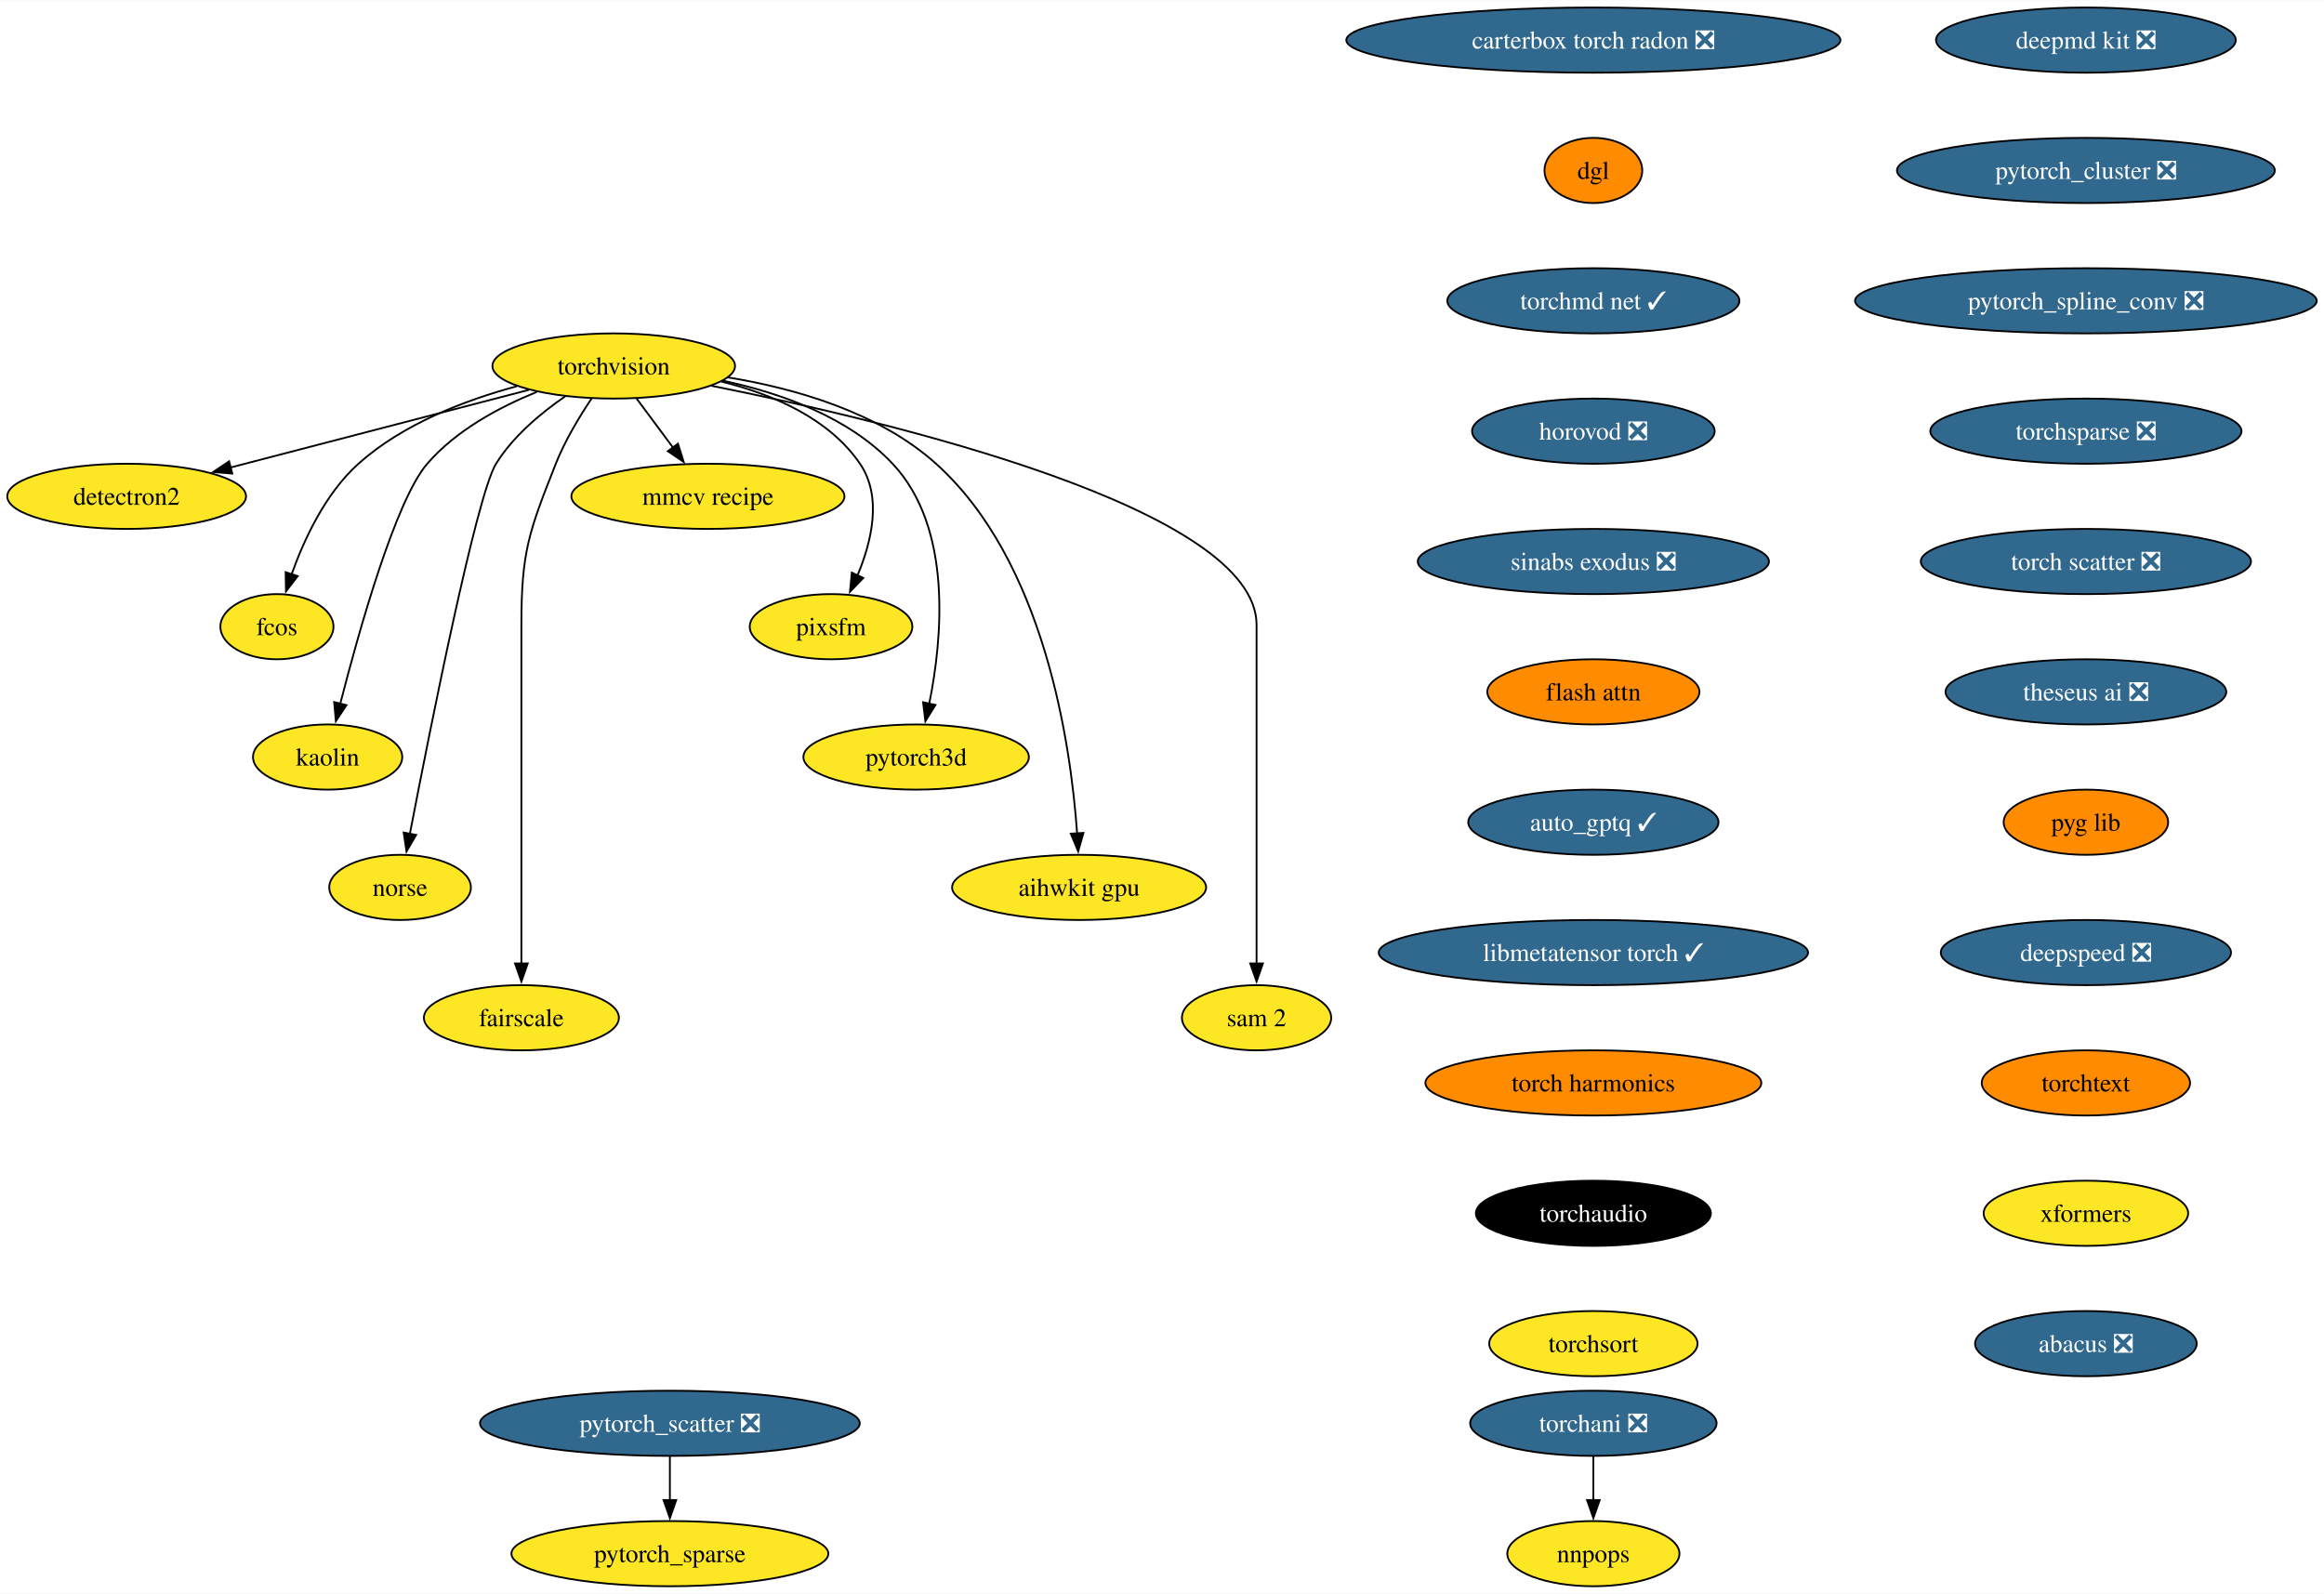
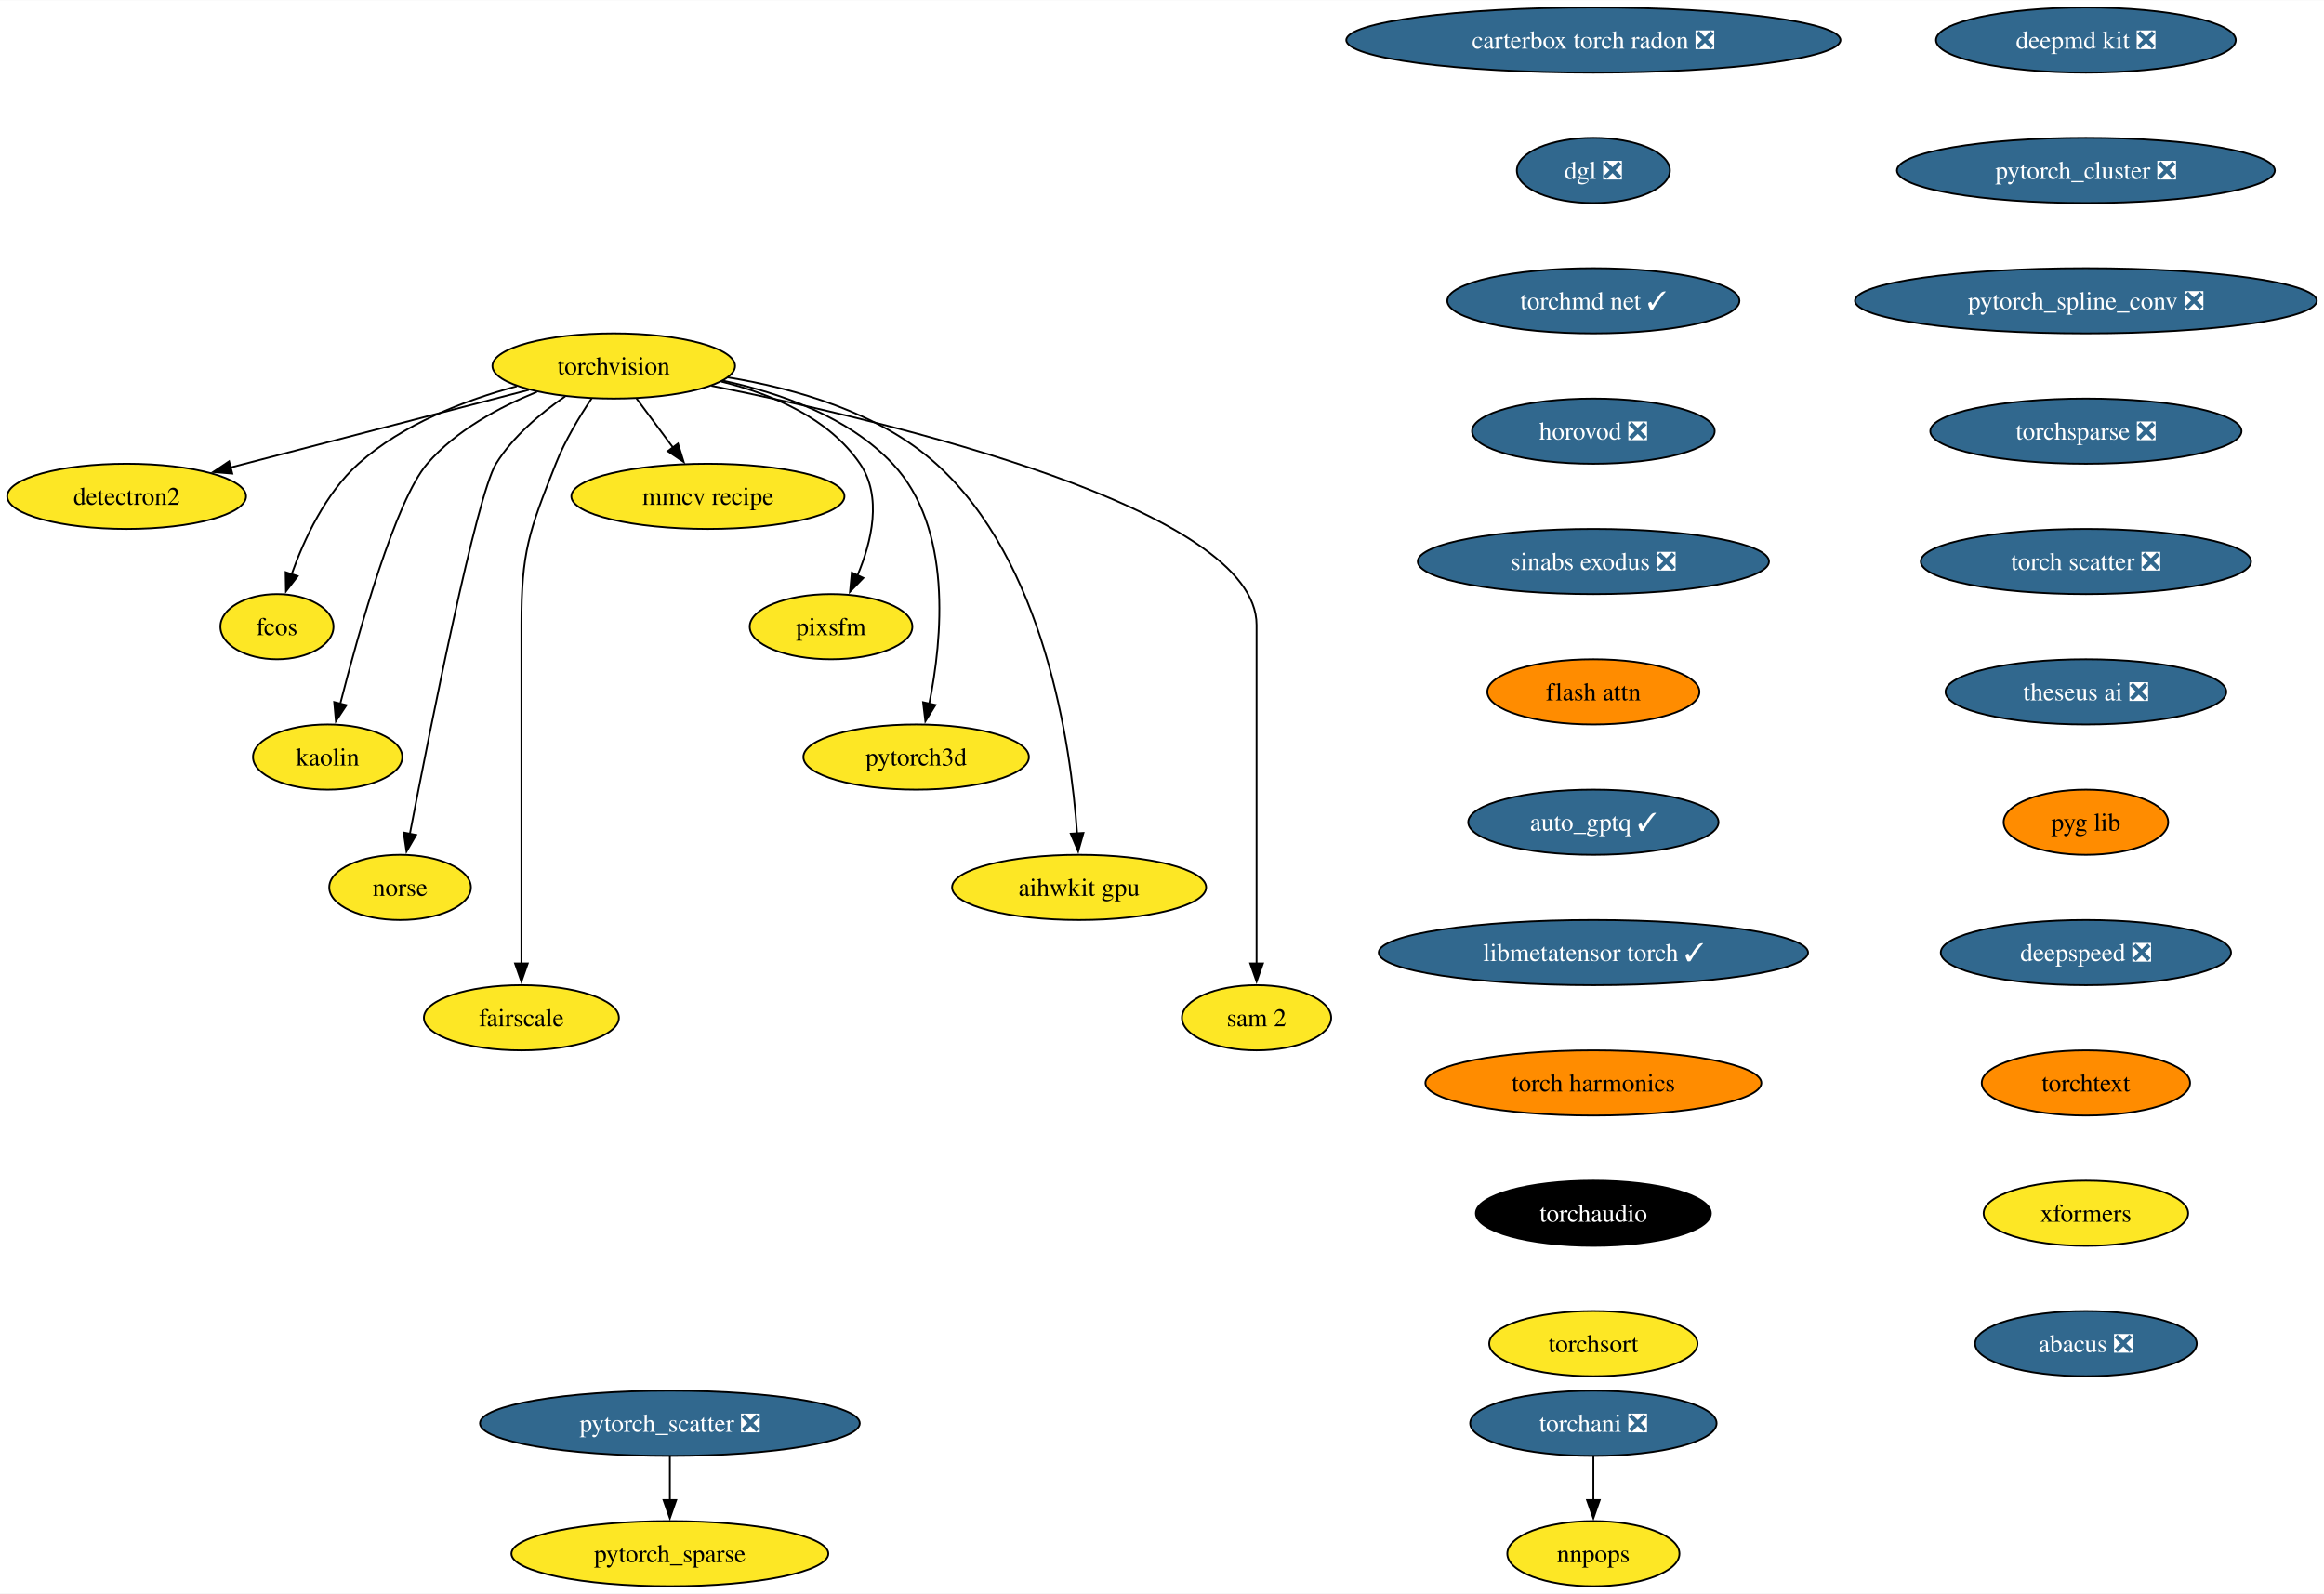
<svg xmlns="http://www.w3.org/2000/svg" xmlns:xlink="http://www.w3.org/1999/xlink" width="1283pt" height="880pt" viewBox="0.00 0.00 1283.43 880.00">
  <g id="graph0" class="graph" transform="scale(1 1) rotate(0) translate(4 876)">
    <polygon fill="white" stroke="none" points="-4,4 -4,-876 1279.43,-876 1279.43,4 -4,4" />
    <g id="node1" class="node">
      <g id="a_node1">
        <a xlink:href="https://github.com/conda-forge/torchvision-feedstock" xlink:title="torchvision">
          <ellipse fill="#fde725" stroke="black" cx="334.94" cy="-674" rx="66.99" ry="18" />
          <text text-anchor="middle" x="334.94" y="-669.33" font-family="Times,serif" font-size="14.00">torchvision</text>
        </a>
      </g>
    </g>
    <g id="node2" class="node">
      <g id="a_node2">
        <a xlink:href="https://github.com/conda-forge/detectron2-feedstock" xlink:title="detectron2">
          <ellipse fill="#fde725" stroke="black" cx="65.94" cy="-602" rx="65.94" ry="18" />
          <text text-anchor="middle" x="65.94" y="-597.33" font-family="Times,serif" font-size="14.00">detectron2</text>
        </a>
      </g>
    </g>
    <g id="edge1" class="edge">
      <path fill="none" stroke="black" d="M288.08,-660.81C242.28,-648.89 172.45,-630.72 123.34,-617.94" />
      <polygon fill="black" stroke="black" points="124.28,-614.57 113.72,-615.43 122.52,-621.34 124.28,-614.57" />
    </g>
    <g id="node3" class="node">
      <g id="a_node3">
        <a xlink:href="https://github.com/conda-forge/fcos-feedstock" xlink:title="fcos">
          <ellipse fill="#fde725" stroke="black" cx="148.94" cy="-530" rx="31.22" ry="18" />
          <text text-anchor="middle" x="148.94" y="-525.33" font-family="Times,serif" font-size="14.00">fcos</text>
        </a>
      </g>
    </g>
    <g id="edge2" class="edge">
      <path fill="none" stroke="black" d="M281.42,-662.81C252.74,-655.08 218.37,-641.91 193.94,-620 175.73,-603.67 163.91,-578.26 156.98,-558.76" />
      <polygon fill="black" stroke="black" points="160.39,-557.92 153.93,-549.52 153.74,-560.11 160.39,-557.92" />
    </g>
    <g id="node4" class="node">
      <g id="a_node4">
        <a xlink:href="https://github.com/conda-forge/kaolin-feedstock" xlink:title="kaolin">
          <ellipse fill="#fde725" stroke="black" cx="176.94" cy="-458" rx="41.21" ry="18" />
          <text text-anchor="middle" x="176.94" y="-453.32" font-family="Times,serif" font-size="14.00">kaolin</text>
        </a>
      </g>
    </g>
    <g id="edge3" class="edge">
      <path fill="none" stroke="black" d="M292.49,-659.69C271.72,-651.26 247.84,-638.42 231.94,-620 214.5,-599.81 194.28,-527.93 183.89,-487.37" />
      <polygon fill="black" stroke="black" points="187.33,-486.67 181.49,-477.83 180.54,-488.38 187.33,-486.67" />
    </g>
    <g id="node5" class="node">
      <g id="a_node5">
        <a xlink:href="https://github.com/conda-forge/norse-feedstock" xlink:title="norse">
          <ellipse fill="#fde725" stroke="black" cx="216.94" cy="-386" rx="39.11" ry="18" />
          <text text-anchor="middle" x="216.94" y="-381.32" font-family="Times,serif" font-size="14.00">norse</text>
        </a>
      </g>
    </g>
    <g id="edge4" class="edge">
      <path fill="none" stroke="black" d="M308.18,-657.27C294.75,-648.05 279.38,-635.22 269.94,-620 259.15,-602.6 233.49,-473.5 222.3,-415.3" />
      <polygon fill="black" stroke="black" points="225.81,-414.99 220.49,-405.83 218.93,-416.31 225.81,-414.99" />
    </g>
    <g id="node6" class="node">
      <g id="a_node6">
        <a xlink:href="https://github.com/conda-forge/fairscale-feedstock" xlink:title="fairscale">
          <ellipse fill="#fde725" stroke="black" cx="283.94" cy="-314" rx="53.84" ry="18" />
          <text text-anchor="middle" x="283.94" y="-309.32" font-family="Times,serif" font-size="14.00">fairscale</text>
        </a>
      </g>
    </g>
    <g id="edge5" class="edge">
      <path fill="none" stroke="black" d="M322.74,-656.09C316,-646.04 308,-632.79 302.94,-620 288.06,-582.39 283.94,-571.45 283.94,-531 283.94,-531 283.94,-531 283.94,-457 283.94,-417.74 283.94,-372.38 283.94,-343.69" />
      <polygon fill="black" stroke="black" points="287.44,-344 283.94,-334 280.44,-344 287.44,-344" />
    </g>
    <g id="node7" class="node">
      <g id="a_node7">
        <a xlink:href="https://github.com/conda-forge/mmcv-recipe-feedstock" xlink:title="mmcv recipe">
          <ellipse fill="#fde725" stroke="black" cx="386.94" cy="-602" rx="75.41" ry="18" />
          <text text-anchor="middle" x="386.94" y="-597.33" font-family="Times,serif" font-size="14.00">mmcv recipe</text>
        </a>
      </g>
    </g>
    <g id="edge6" class="edge">
      <path fill="none" stroke="black" d="M347.53,-656.05C353.59,-647.89 361,-637.91 367.76,-628.82" />
      <polygon fill="black" stroke="black" points="370.41,-631.12 373.56,-621 364.79,-626.94 370.41,-631.12" />
    </g>
    <g id="node8" class="node">
      <g id="a_node8">
        <a xlink:href="https://github.com/conda-forge/pixsfm-feedstock" xlink:title="pixsfm">
          <ellipse fill="#fde725" stroke="black" cx="454.94" cy="-530" rx="44.9" ry="18" />
          <text text-anchor="middle" x="454.94" y="-525.33" font-family="Times,serif" font-size="14.00">pixsfm</text>
        </a>
      </g>
    </g>
    <g id="edge7" class="edge">
      <path fill="none" stroke="black" d="M394.43,-665.36C422.57,-658.43 453.71,-645.21 470.94,-620 483.31,-601.91 477.43,-577.08 469.52,-558.25" />
      <polygon fill="black" stroke="black" points="472.77,-556.92 465.4,-549.32 466.42,-559.86 472.77,-556.92" />
    </g>
    <g id="node9" class="node">
      <g id="a_node9">
        <a xlink:href="https://github.com/conda-forge/pytorch3d-feedstock" xlink:title="pytorch3d">
          <ellipse fill="#fde725" stroke="black" cx="501.94" cy="-458" rx="62.26" ry="18" />
          <text text-anchor="middle" x="501.94" y="-453.32" font-family="Times,serif" font-size="14.00">pytorch3d</text>
        </a>
      </g>
    </g>
    <g id="edge8" class="edge">
      <path fill="none" stroke="black" d="M395.23,-665.87C427.13,-659.08 464.62,-645.84 488.94,-620 522.27,-584.59 516.41,-523.29 509.16,-487.41" />
      <polygon fill="black" stroke="black" points="512.61,-486.78 507.03,-477.77 505.77,-488.29 512.61,-486.78" />
    </g>
    <g id="node10" class="node">
      <g id="a_node10">
        <a xlink:href="https://github.com/conda-forge/aihwkit-gpu-feedstock" xlink:title="aihwkit gpu">
          <ellipse fill="#fde725" stroke="black" cx="591.94" cy="-386" rx="70.15" ry="18" />
          <text text-anchor="middle" x="591.94" y="-381.32" font-family="Times,serif" font-size="14.00">aihwkit gpu</text>
        </a>
      </g>
    </g>
    <g id="edge9" class="edge">
      <path fill="none" stroke="black" d="M397.93,-667.71C435.31,-661.57 481.42,-648.36 512.94,-620 572.8,-566.14 587.34,-465.25 590.84,-415.8" />
      <polygon fill="black" stroke="black" points="594.33,-416.1 591.43,-405.91 587.34,-415.69 594.33,-416.1" />
    </g>
    <g id="node11" class="node">
      <g id="a_node11">
        <a xlink:href="https://github.com/conda-forge/sam-2-feedstock" xlink:title="sam 2">
          <ellipse fill="#fde725" stroke="black" cx="689.94" cy="-314" rx="41.21" ry="18" />
          <text text-anchor="middle" x="689.94" y="-309.32" font-family="Times,serif" font-size="14.00">sam 2</text>
        </a>
      </g>
    </g>
    <g id="edge10" class="edge">
      <path fill="none" stroke="black" d="M388.86,-663.07C488.17,-643.24 689.94,-595.06 689.94,-531 689.94,-531 689.94,-531 689.94,-457 689.94,-417.74 689.94,-372.38 689.94,-343.69" />
      <polygon fill="black" stroke="black" points="693.44,-344 689.94,-334 686.44,-344 693.44,-344" />
    </g>
    <g id="node12" class="node">
      <g id="a_node12">
        <a xlink:href="https://github.com/conda-forge/deepmd-kit-feedstock/pull/92" xlink:title="deepmd kit ❎">
          <ellipse fill="#31688e" stroke="black" cx="1147.94" cy="-854" rx="82.77" ry="18" />
          <text text-anchor="middle" x="1147.94" y="-849.33" font-family="Times,serif" font-size="14.00" fill="white">deepmd kit ❎</text>
        </a>
      </g>
    </g>
    <g id="node13" class="node">
      <g id="a_node13">
        <a xlink:href="https://github.com/conda-forge/pytorch_cluster-feedstock/pull/60" xlink:title="pytorch_cluster ❎">
          <ellipse fill="#31688e" stroke="black" cx="1147.94" cy="-782" rx="104.35" ry="18" />
          <text text-anchor="middle" x="1147.94" y="-777.33" font-family="Times,serif" font-size="14.00" fill="white">pytorch_cluster ❎</text>
        </a>
      </g>
    </g>
    <g id="node14" class="node">
      <g id="a_node14">
        <a xlink:href="https://github.com/conda-forge/pytorch_spline_conv-feedstock/pull/42" xlink:title="pytorch_spline_conv ❎">
          <ellipse fill="#31688e" stroke="black" cx="1147.94" cy="-710" rx="127.49" ry="18" />
          <text text-anchor="middle" x="1147.94" y="-705.33" font-family="Times,serif" font-size="14.00" fill="white">pytorch_spline_conv ❎</text>
        </a>
      </g>
    </g>
    <g id="node17" class="node">
      <g id="a_node17">
        <a xlink:href="https://github.com/conda-forge/torchsparse-feedstock/pull/39" xlink:title="torchsparse ❎">
          <ellipse fill="#31688e" stroke="black" cx="1147.94" cy="-638" rx="85.93" ry="18" />
          <text text-anchor="middle" x="1147.94" y="-633.33" font-family="Times,serif" font-size="14.00" fill="white">torchsparse ❎</text>
        </a>
      </g>
    </g>
    <g id="node15" class="node">
      <g id="a_node15">
        <a xlink:href="https://github.com/conda-forge/pytorch_scatter-feedstock/pull/68" xlink:title="pytorch_scatter ❎">
          <ellipse fill="#31688e" stroke="black" cx="365.94" cy="-90" rx="104.87" ry="18" />
          <text text-anchor="middle" x="365.94" y="-85.33" font-family="Times,serif" font-size="14.00" fill="white">pytorch_scatter ❎</text>
        </a>
      </g>
    </g>
    <g id="node16" class="node">
      <g id="a_node16">
        <a xlink:href="https://github.com/conda-forge/pytorch_sparse-feedstock" xlink:title="pytorch_sparse">
          <ellipse fill="#fde725" stroke="black" cx="365.94" cy="-18" rx="87.51" ry="18" />
          <text text-anchor="middle" x="365.94" y="-13.32" font-family="Times,serif" font-size="14.00">pytorch_sparse</text>
        </a>
      </g>
    </g>
    <g id="edge13" class="edge">
      <path fill="none" stroke="black" d="M365.94,-71.7C365.94,-64.41 365.94,-55.73 365.94,-47.54" />
      <polygon fill="black" stroke="black" points="369.44,-47.62 365.94,-37.62 362.44,-47.62 369.44,-47.62" />
    </g>
    <g id="node20" class="node">
      <g id="a_node20">
        <a xlink:href="https://github.com/conda-forge/torch-scatter-feedstock/pull/37" xlink:title="torch scatter ❎">
          <ellipse fill="#31688e" stroke="black" cx="1147.94" cy="-566" rx="91.19" ry="18" />
          <text text-anchor="middle" x="1147.94" y="-561.33" font-family="Times,serif" font-size="14.00" fill="white">torch scatter ❎</text>
        </a>
      </g>
    </g>
    <g id="node18" class="node">
      <g id="a_node18">
        <a xlink:href="https://github.com/conda-forge/torchani-feedstock/pull/45" xlink:title="torchani ❎">
          <ellipse fill="#31688e" stroke="black" cx="875.94" cy="-90" rx="68.04" ry="18" />
          <text text-anchor="middle" x="875.94" y="-85.33" font-family="Times,serif" font-size="14.00" fill="white">torchani ❎</text>
        </a>
      </g>
    </g>
    <g id="node19" class="node">
      <g id="a_node19">
        <a xlink:href="https://github.com/conda-forge/nnpops-feedstock" xlink:title="nnpops">
          <ellipse fill="#fde725" stroke="black" cx="875.94" cy="-18" rx="47.53" ry="18" />
          <text text-anchor="middle" x="875.94" y="-13.32" font-family="Times,serif" font-size="14.00">nnpops</text>
        </a>
      </g>
    </g>
    <g id="edge15" class="edge">
      <path fill="none" stroke="black" d="M875.94,-71.7C875.94,-64.41 875.94,-55.73 875.94,-47.54" />
      <polygon fill="black" stroke="black" points="879.44,-47.62 875.94,-37.62 872.44,-47.62 879.44,-47.62" />
    </g>
    <g id="node21" class="node">
      <g id="a_node21">
        <a xlink:href="https://github.com/conda-forge/theseus-ai-feedstock/pull/25" xlink:title="theseus ai ❎">
          <ellipse fill="#31688e" stroke="black" cx="1147.94" cy="-494" rx="77.52" ry="18" />
          <text text-anchor="middle" x="1147.94" y="-489.32" font-family="Times,serif" font-size="14.00" fill="white">theseus ai ❎</text>
        </a>
      </g>
    </g>
    <g id="node22" class="node">
      <g id="a_node22">
        <a xlink:href="https://github.com/conda-forge/pyg-lib-feedstock" xlink:title="pyg lib">
          <ellipse fill="#ff8c00" stroke="black" cx="1147.94" cy="-422" rx="45.42" ry="18" />
          <text text-anchor="middle" x="1147.94" y="-417.32" font-family="Times,serif" font-size="14.00">pyg lib</text>
        </a>
      </g>
    </g>
    <g id="node23" class="node">
      <g id="a_node23">
        <a xlink:href="https://github.com/conda-forge/deepspeed-feedstock/pull/83" xlink:title="deepspeed ❎">
          <ellipse fill="#31688e" stroke="black" cx="1147.94" cy="-350" rx="80.14" ry="18" />
          <text text-anchor="middle" x="1147.94" y="-345.32" font-family="Times,serif" font-size="14.00" fill="white">deepspeed ❎</text>
        </a>
      </g>
    </g>
    <g id="node24" class="node">
      <g id="a_node24">
        <a xlink:href="https://github.com/conda-forge/torchtext-feedstock" xlink:title="torchtext">
          <ellipse fill="#ff8c00" stroke="black" cx="1147.94" cy="-278" rx="57.52" ry="18" />
          <text text-anchor="middle" x="1147.94" y="-273.32" font-family="Times,serif" font-size="14.00">torchtext</text>
        </a>
      </g>
    </g>
    <g id="node25" class="node">
      <g id="a_node25">
        <a xlink:href="https://github.com/conda-forge/xformers-feedstock" xlink:title="xformers">
          <ellipse fill="#fde725" stroke="black" cx="1147.94" cy="-206" rx="56.47" ry="18" />
          <text text-anchor="middle" x="1147.94" y="-201.33" font-family="Times,serif" font-size="14.00">xformers</text>
        </a>
      </g>
    </g>
    <g id="node26" class="node">
      <g id="a_node26">
        <a xlink:href="https://github.com/conda-forge/abacus-feedstock/pull/55" xlink:title="abacus ❎">
          <ellipse fill="#31688e" stroke="black" cx="1147.94" cy="-134" rx="61.2" ry="18" />
          <text text-anchor="middle" x="1147.94" y="-129.32" font-family="Times,serif" font-size="14.00" fill="white">abacus ❎</text>
        </a>
      </g>
    </g>
    <g id="node27" class="node">
      <g id="a_node27">
        <a xlink:href="https://github.com/conda-forge/carterbox-torch-radon-feedstock/pull/17" xlink:title="carterbox torch radon ❎">
          <ellipse fill="#31688e" stroke="black" cx="875.94" cy="-854" rx="136.44" ry="18" />
          <text text-anchor="middle" x="875.94" y="-849.33" font-family="Times,serif" font-size="14.00" fill="white">carterbox torch radon ❎</text>
        </a>
      </g>
    </g>
    <g id="node28" class="node">
      <g id="a_node28">
-         <a xlink:href="https://github.com/conda-forge/dgl-feedstock" xlink:title="dgl">
-           <ellipse fill="#ff8c00" stroke="black" cx="875.94" cy="-782" rx="27.01" ry="18" />
-           <text text-anchor="middle" x="875.94" y="-777.33" font-family="Times,serif" font-size="14.00">dgl</text>
+         <a xlink:href="https://github.com/conda-forge/dgl-feedstock/pull/54" xlink:title="dgl ❎">
+           <ellipse fill="#31688e" stroke="black" cx="875.94" cy="-782" rx="42.26" ry="18" />
+           <text text-anchor="middle" x="875.94" y="-777.33" font-family="Times,serif" font-size="14.00" fill="white">dgl ❎</text>
        </a>
      </g>
    </g>
    <g id="node29" class="node">
      <g id="a_node29">
        <a xlink:href="https://github.com/conda-forge/torchmd-net-feedstock/pull/50" xlink:title="torchmd net ✓">
          <ellipse fill="#31688e" stroke="black" cx="875.94" cy="-710" rx="80.67" ry="18" />
          <text text-anchor="middle" x="875.94" y="-705.33" font-family="Times,serif" font-size="14.00" fill="white">torchmd net ✓</text>
        </a>
      </g>
    </g>
    <g id="node30" class="node">
      <g id="a_node30">
        <a xlink:href="https://github.com/conda-forge/horovod-feedstock/pull/22" xlink:title="horovod ❎">
          <ellipse fill="#31688e" stroke="black" cx="875.94" cy="-638" rx="66.99" ry="18" />
          <text text-anchor="middle" x="875.94" y="-633.33" font-family="Times,serif" font-size="14.00" fill="white">horovod ❎</text>
        </a>
      </g>
    </g>
    <g id="node31" class="node">
      <g id="a_node31">
        <a xlink:href="https://github.com/conda-forge/sinabs-exodus-feedstock/pull/16" xlink:title="sinabs exodus ❎">
          <ellipse fill="#31688e" stroke="black" cx="875.94" cy="-566" rx="96.98" ry="18" />
          <text text-anchor="middle" x="875.94" y="-561.33" font-family="Times,serif" font-size="14.00" fill="white">sinabs exodus ❎</text>
        </a>
      </g>
    </g>
    <g id="node32" class="node">
      <g id="a_node32">
        <a xlink:href="https://github.com/conda-forge/flash-attn-feedstock" xlink:title="flash attn">
          <ellipse fill="#ff8c00" stroke="black" cx="875.94" cy="-494" rx="58.57" ry="18" />
          <text text-anchor="middle" x="875.94" y="-489.32" font-family="Times,serif" font-size="14.00">flash attn</text>
        </a>
      </g>
    </g>
    <g id="node33" class="node">
      <g id="a_node33">
        <a xlink:href="https://github.com/conda-forge/auto_gptq-feedstock/pull/15" xlink:title="auto_gptq ✓">
          <ellipse fill="#31688e" stroke="black" cx="875.94" cy="-422" rx="69.1" ry="18" />
          <text text-anchor="middle" x="875.94" y="-417.32" font-family="Times,serif" font-size="14.00" fill="white">auto_gptq ✓</text>
        </a>
      </g>
    </g>
    <g id="node34" class="node">
      <g id="a_node34">
        <a xlink:href="https://github.com/conda-forge/libmetatensor-torch-feedstock/pull/15" xlink:title="libmetatensor torch ✓">
          <ellipse fill="#31688e" stroke="black" cx="875.94" cy="-350" rx="118.55" ry="18" />
          <text text-anchor="middle" x="875.94" y="-345.32" font-family="Times,serif" font-size="14.00" fill="white">libmetatensor torch ✓</text>
        </a>
      </g>
    </g>
    <g id="node35" class="node">
      <g id="a_node35">
        <a xlink:href="https://github.com/conda-forge/torch-harmonics-feedstock" xlink:title="torch harmonics">
          <ellipse fill="#ff8c00" stroke="black" cx="875.94" cy="-278" rx="92.77" ry="18" />
          <text text-anchor="middle" x="875.94" y="-273.32" font-family="Times,serif" font-size="14.00">torch harmonics</text>
        </a>
      </g>
    </g>
    <g id="node36" class="node">
      <g id="a_node36">
        <a xlink:href="https://github.com/conda-forge/torchaudio-feedstock" xlink:title="torchaudio">
          <ellipse fill="#000000" stroke="black" cx="875.94" cy="-206" rx="64.89" ry="18" />
          <text text-anchor="middle" x="875.94" y="-201.33" font-family="Times,serif" font-size="14.00" fill="white">torchaudio</text>
        </a>
      </g>
    </g>
    <g id="node37" class="node">
      <g id="a_node37">
        <a xlink:href="https://github.com/conda-forge/torchsort-feedstock" xlink:title="torchsort">
          <ellipse fill="#fde725" stroke="black" cx="875.94" cy="-134" rx="57.52" ry="18" />
          <text text-anchor="middle" x="875.94" y="-129.32" font-family="Times,serif" font-size="14.00">torchsort</text>
        </a>
      </g>
    </g>
  </g>
</svg>
